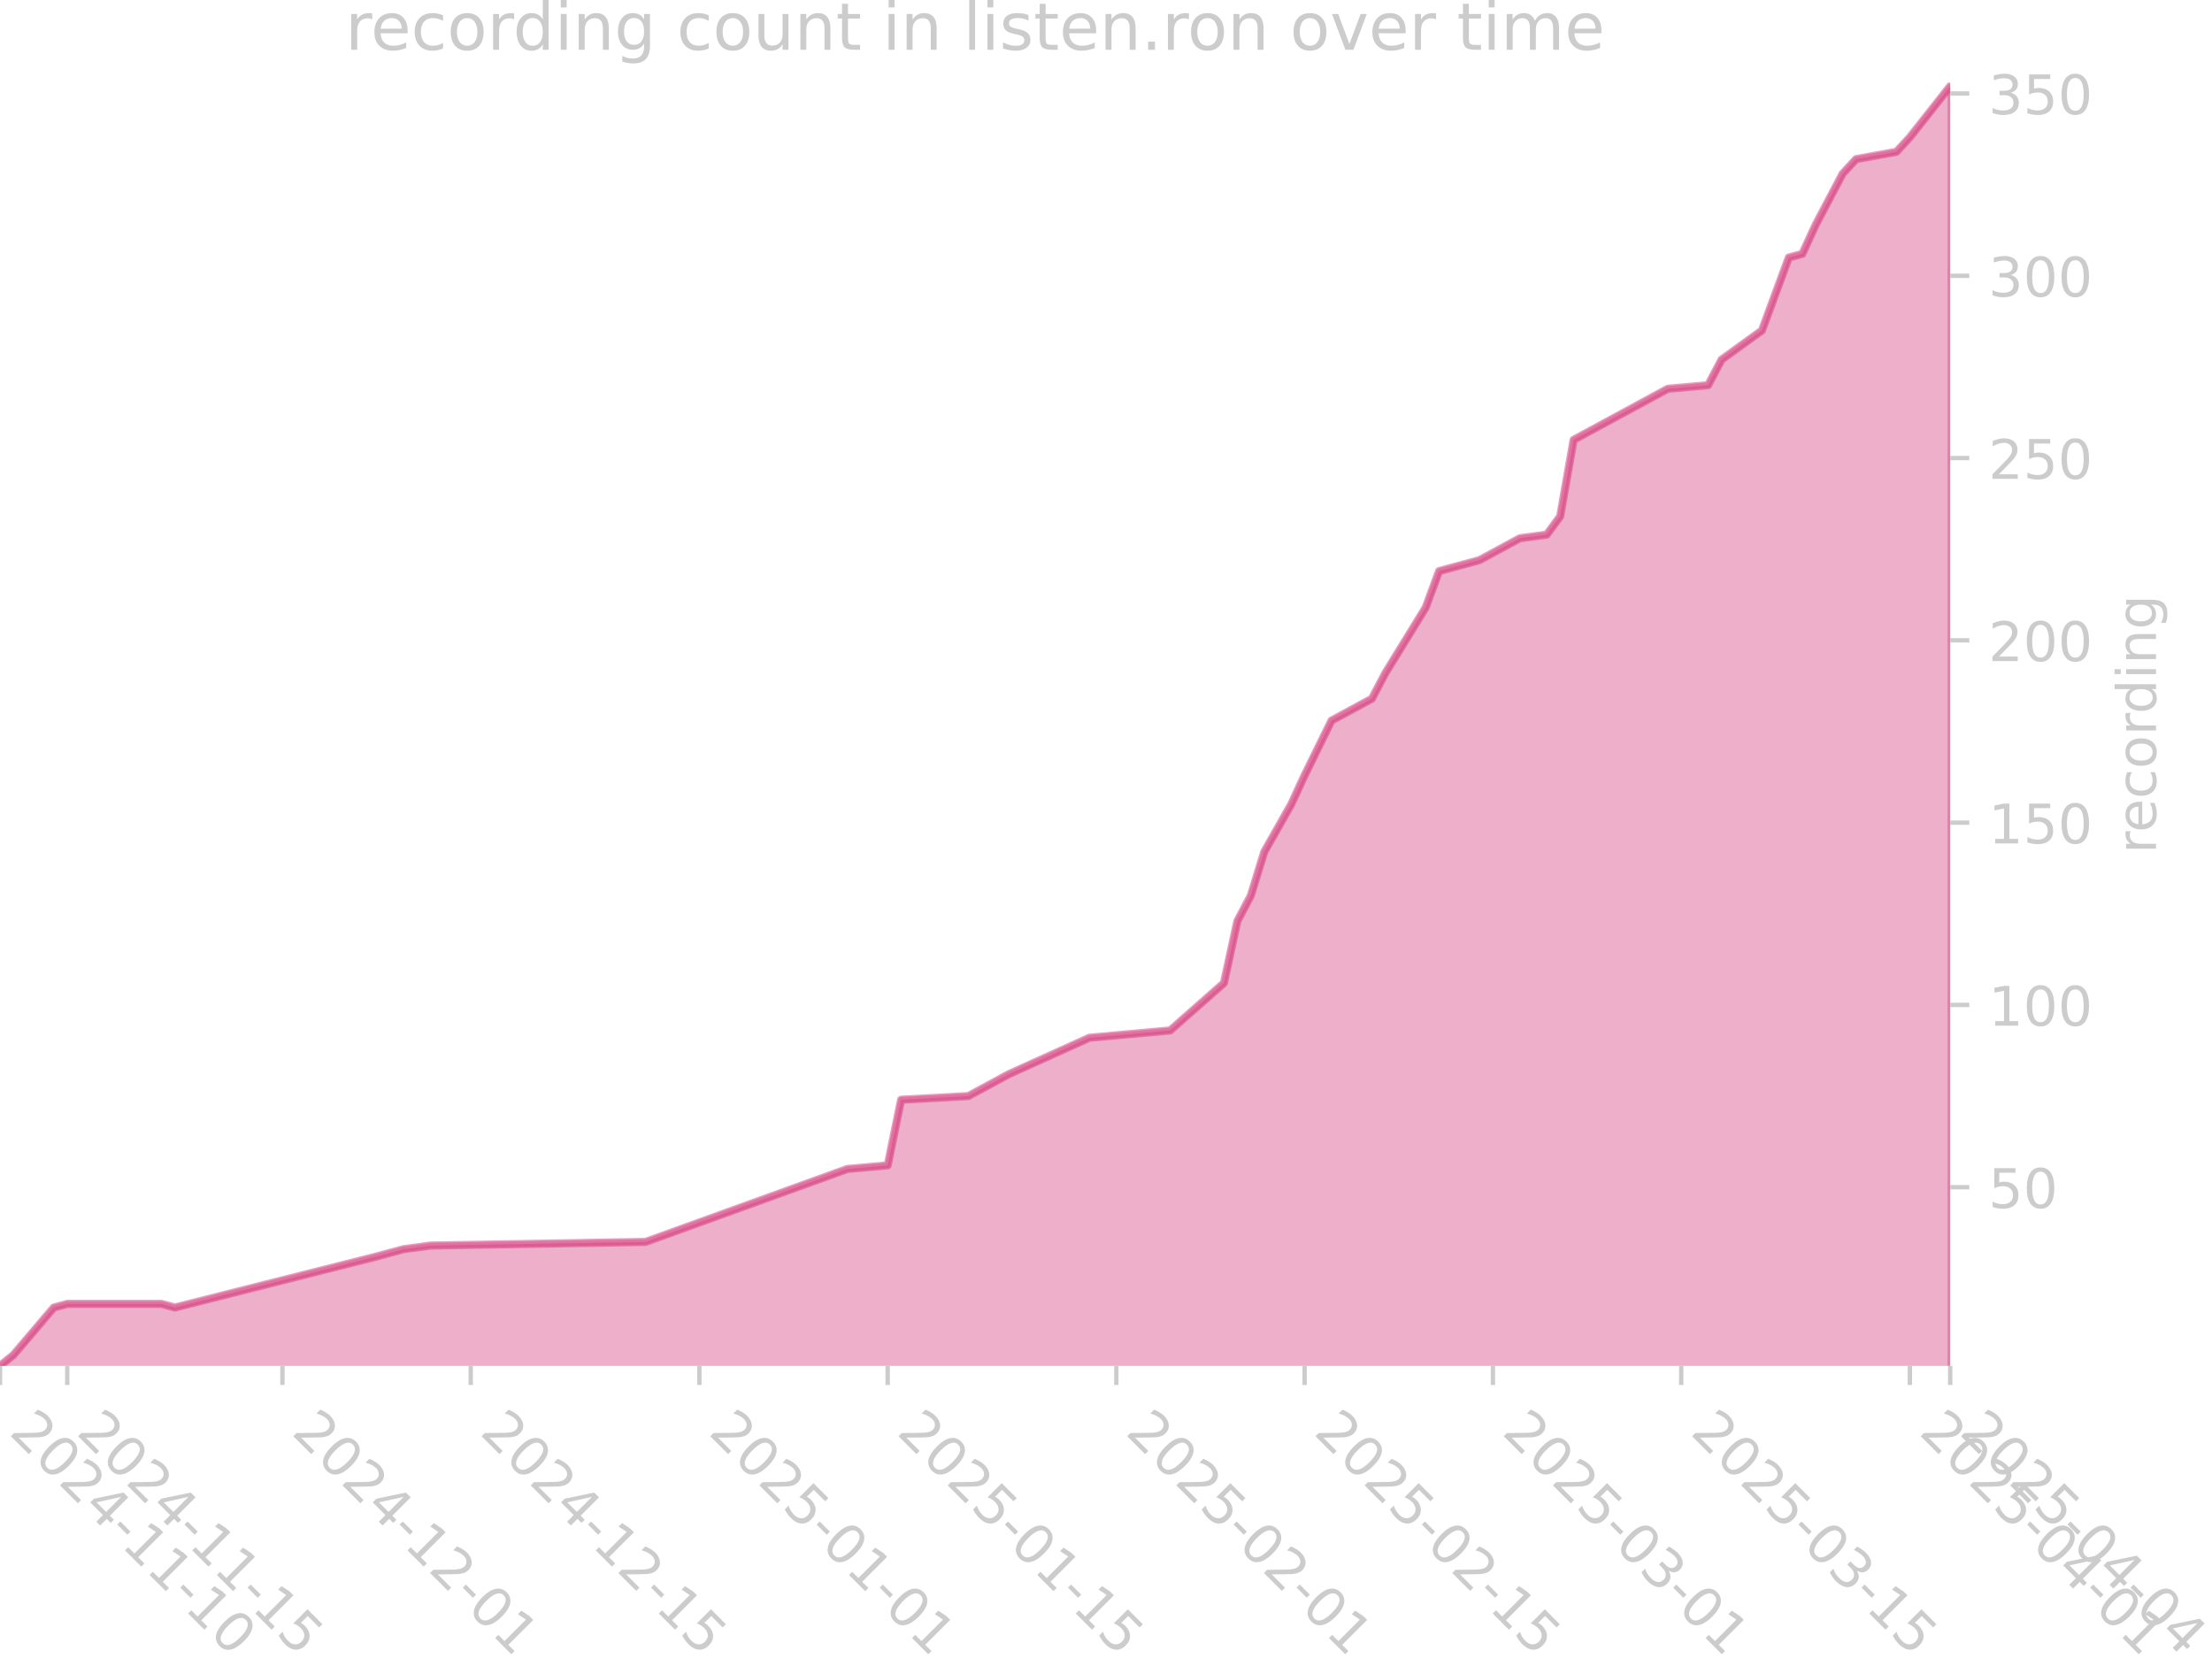
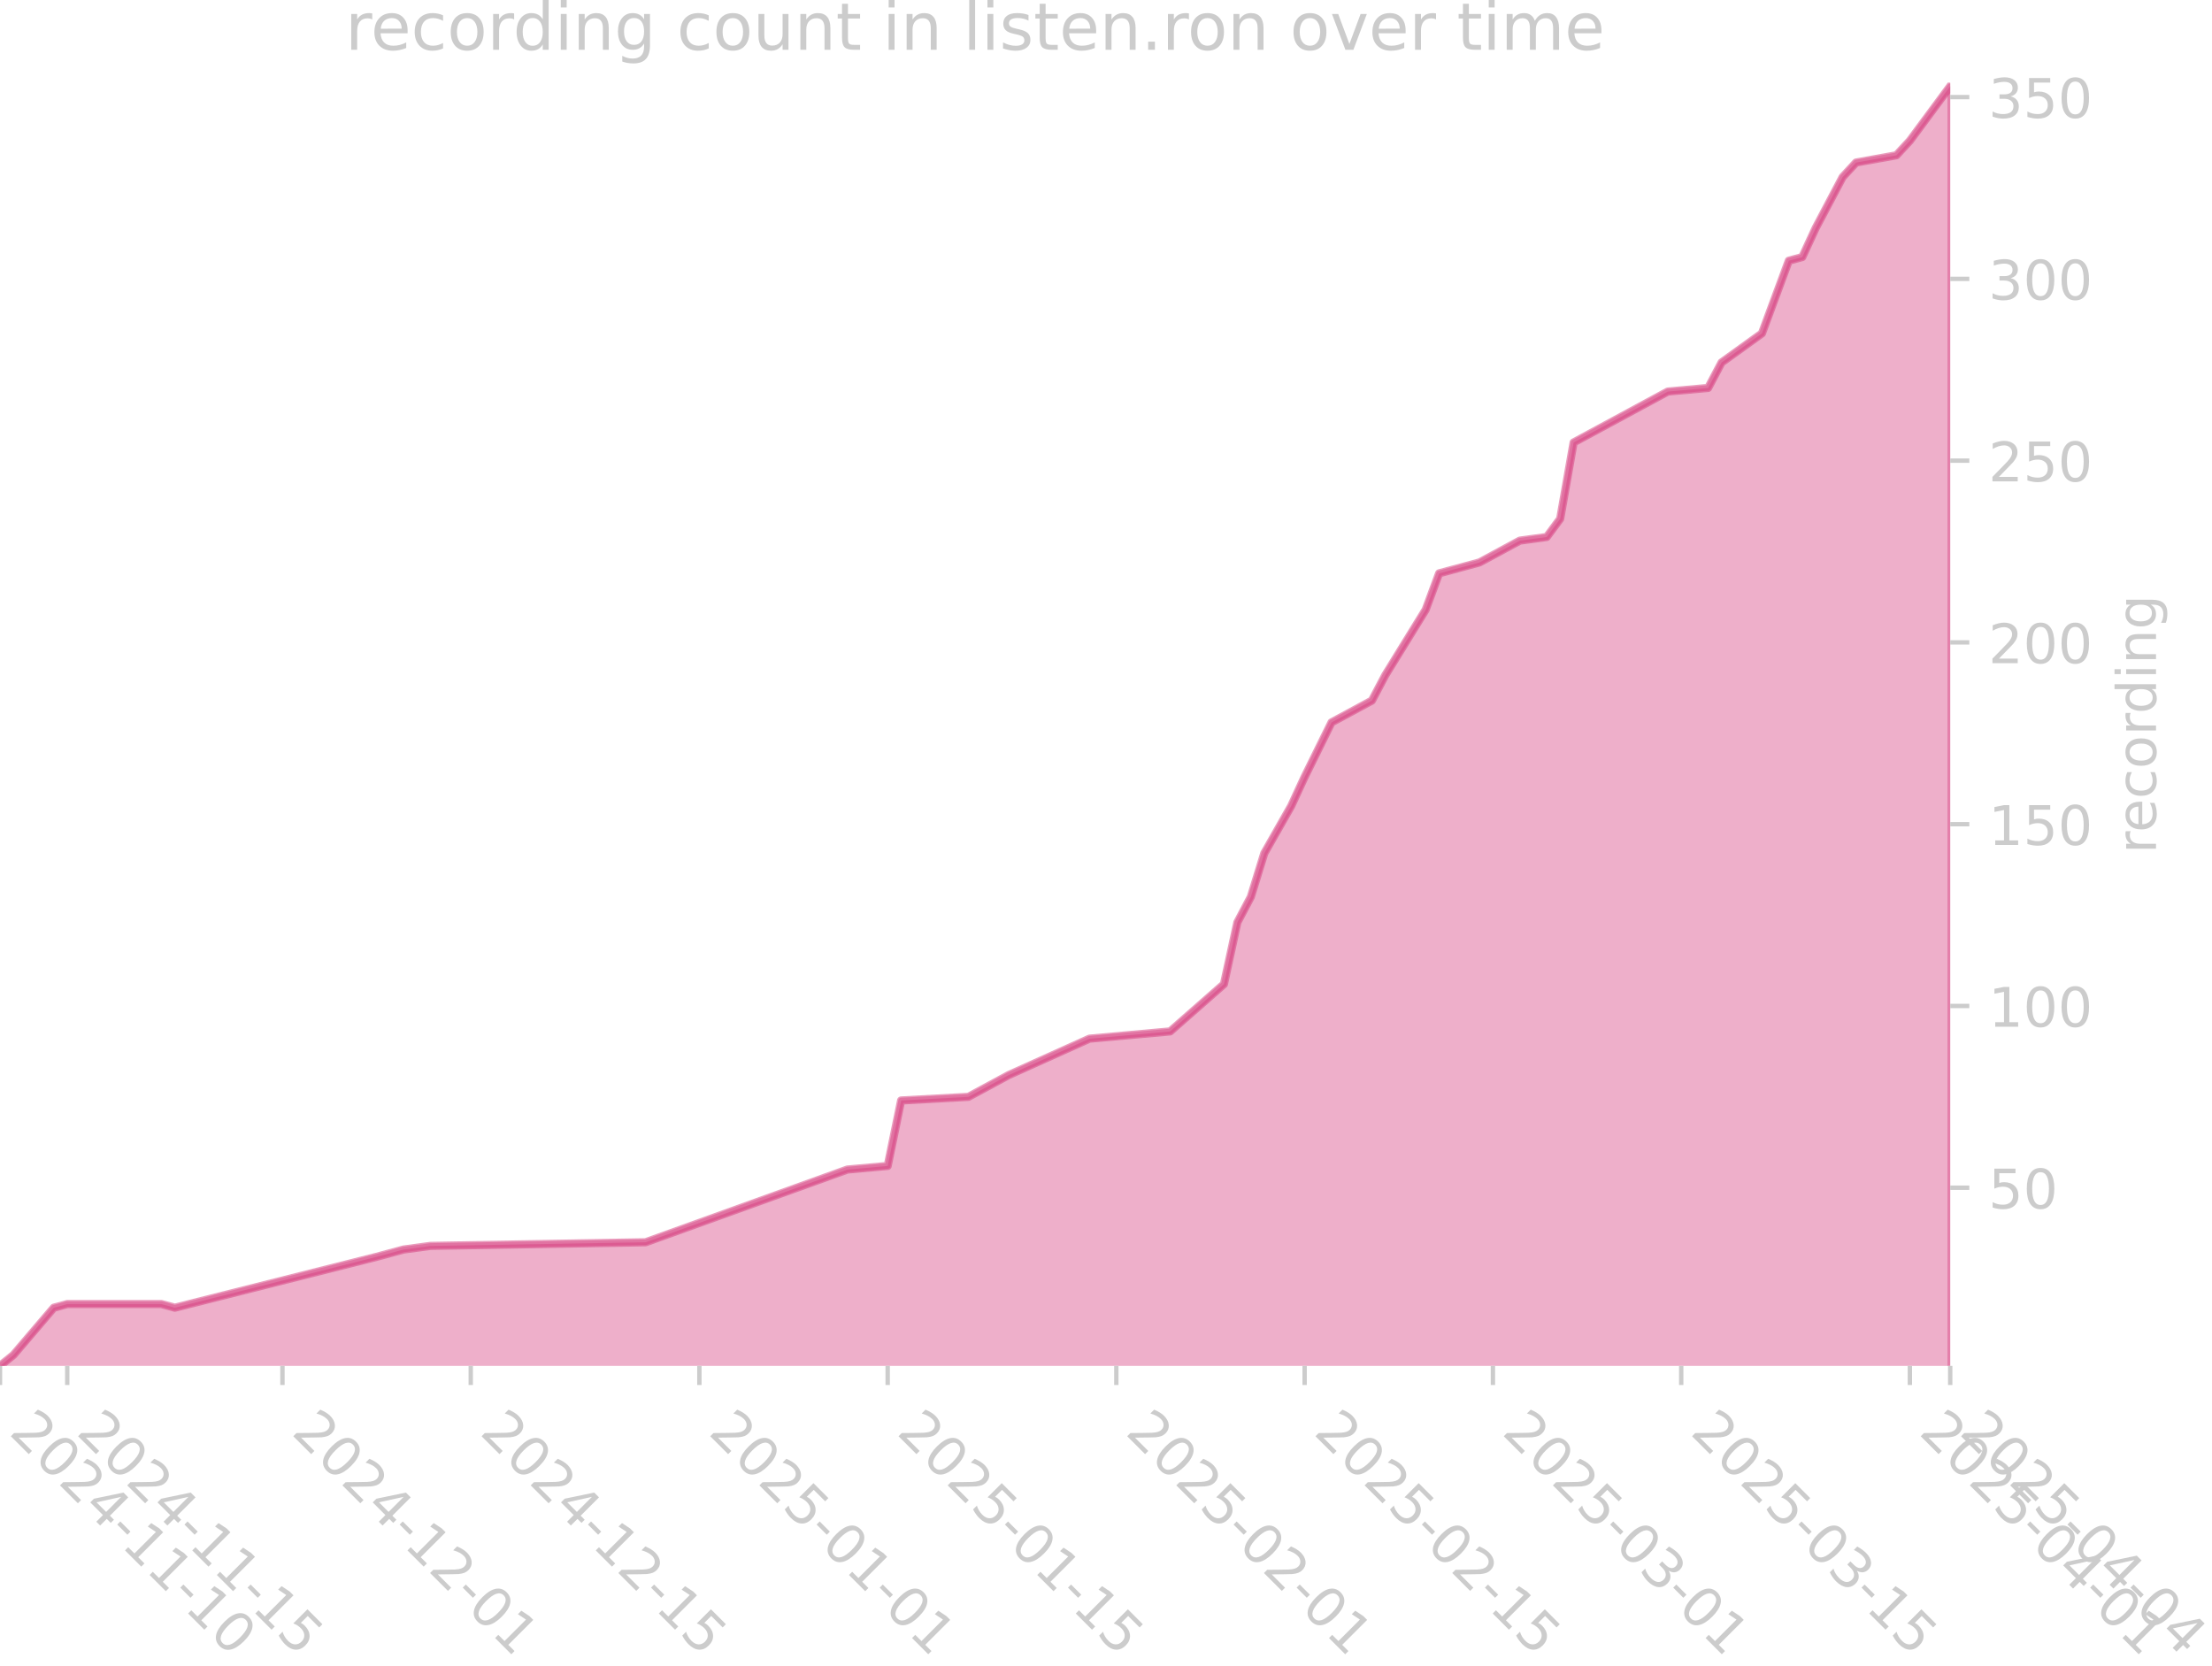
<svg xmlns="http://www.w3.org/2000/svg" xmlns:xlink="http://www.w3.org/1999/xlink" width="405.057pt" height="305.064pt" viewBox="0 0 405.057 305.064" version="1.1">
  <defs>
    <style type="text/css">*{stroke-linejoin: round; stroke-linecap: butt}</style>
  </defs>
  <g id="figure_1">
    <g id="patch_1">
      <path d="M 0 305.064  L 405.057 305.064  L 405.057 0  L 0 0  L 0 305.064  z " style="fill: none" />
    </g>
    <g id="axes_1">
      <g id="patch_2">
        <path d="M 0 250.126  L 357.12 250.126  L 357.12 15.118  L 0 15.118  L 0 250.126  z " style="fill: none" />
      </g>
      <g id="FillBetweenPolyCollection_1">
        <defs>
-           <path id="me8f04a2837" d="M 0 -54.27  L 0 -54.937  L 2.463 -56.94  L 9.852 -65.62  L 12.314 -66.287  L 29.555 -66.287  L 32.018 -65.62  L 68.961 -74.967  L 73.887 -76.302  L 78.813 -76.969  L 118.219 -77.637  L 155.162 -90.99  L 162.551 -91.657  L 165.014 -103.675  L 177.329 -104.343  L 184.717 -108.348  L 199.495 -115.025  L 214.272 -116.36  L 224.124 -125.039  L 226.586 -136.389  L 229.049 -141.063  L 231.512 -149.074  L 236.438 -157.753  L 238.901 -163.095  L 243.827 -173.109  L 251.215 -177.115  L 253.678 -181.788  L 261.067 -193.806  L 263.53 -200.482  L 265.993 -201.15  L 270.919 -202.485  L 273.382 -203.82  L 278.307 -206.491  L 283.233 -207.159  L 285.696 -210.497  L 288.159 -224.517  L 305.399 -233.864  L 312.788 -234.532  L 315.251 -239.205  L 322.639 -244.546  L 327.565 -257.899  L 330.028 -258.567  L 332.491 -263.908  L 337.417 -273.255  L 339.88 -275.925  L 347.268 -277.26  L 349.731 -279.931  L 357.12 -289.278  L 357.12 -54.27  L 357.12 -54.27  L 349.731 -54.27  L 347.268 -54.27  L 339.88 -54.27  L 337.417 -54.27  L 332.491 -54.27  L 330.028 -54.27  L 327.565 -54.27  L 322.639 -54.27  L 315.251 -54.27  L 312.788 -54.27  L 305.399 -54.27  L 288.159 -54.27  L 285.696 -54.27  L 283.233 -54.27  L 278.307 -54.27  L 273.382 -54.27  L 270.919 -54.27  L 265.993 -54.27  L 263.53 -54.27  L 261.067 -54.27  L 253.678 -54.27  L 251.215 -54.27  L 243.827 -54.27  L 238.901 -54.27  L 236.438 -54.27  L 231.512 -54.27  L 229.049 -54.27  L 226.586 -54.27  L 224.124 -54.27  L 214.272 -54.27  L 199.495 -54.27  L 184.717 -54.27  L 177.329 -54.27  L 165.014 -54.27  L 162.551 -54.27  L 155.162 -54.27  L 118.219 -54.27  L 78.813 -54.27  L 73.887 -54.27  L 68.961 -54.27  L 32.018 -54.27  L 29.555 -54.27  L 12.314 -54.27  L 9.852 -54.27  L 2.463 -54.27  L 0 -54.27  z " style="stroke: #d5397b; stroke-opacity: 0.4" />
+           <path id="m687c512683" d="M 0 -54.272  L 0 -54.937  L 2.463 -56.935  L 9.852 -65.589  L 12.314 -66.255  L 29.555 -66.255  L 32.018 -65.589  L 68.961 -74.91  L 73.887 -76.241  L 78.813 -76.907  L 118.219 -77.573  L 155.162 -90.888  L 162.551 -91.553  L 165.014 -103.537  L 177.329 -104.203  L 184.717 -108.197  L 199.495 -114.854  L 214.272 -116.186  L 224.124 -124.841  L 226.586 -136.158  L 229.049 -140.819  L 231.512 -148.807  L 236.438 -157.462  L 238.901 -162.788  L 243.827 -172.774  L 251.215 -176.769  L 253.678 -181.429  L 261.067 -193.412  L 263.53 -200.07  L 265.993 -200.736  L 270.919 -202.067  L 273.382 -203.399  L 278.307 -206.062  L 283.233 -206.727  L 285.696 -210.056  L 288.159 -224.037  L 305.399 -233.357  L 312.788 -234.023  L 315.251 -238.683  L 322.639 -244.009  L 327.565 -257.324  L 330.028 -257.99  L 332.491 -263.316  L 337.417 -272.636  L 339.88 -275.299  L 347.268 -276.631  L 349.731 -279.293  L 357.12 -289.28  L 357.12 -54.272  L 357.12 -54.272  L 349.731 -54.272  L 347.268 -54.272  L 339.88 -54.272  L 337.417 -54.272  L 332.491 -54.272  L 330.028 -54.272  L 327.565 -54.272  L 322.639 -54.272  L 315.251 -54.272  L 312.788 -54.272  L 305.399 -54.272  L 288.159 -54.272  L 285.696 -54.272  L 283.233 -54.272  L 278.307 -54.272  L 273.382 -54.272  L 270.919 -54.272  L 265.993 -54.272  L 263.53 -54.272  L 261.067 -54.272  L 253.678 -54.272  L 251.215 -54.272  L 243.827 -54.272  L 238.901 -54.272  L 236.438 -54.272  L 231.512 -54.272  L 229.049 -54.272  L 226.586 -54.272  L 224.124 -54.272  L 214.272 -54.272  L 199.495 -54.272  L 184.717 -54.272  L 177.329 -54.272  L 165.014 -54.272  L 162.551 -54.272  L 155.162 -54.272  L 118.219 -54.272  L 78.813 -54.272  L 73.887 -54.272  L 68.961 -54.272  L 32.018 -54.272  L 29.555 -54.272  L 12.314 -54.272  L 9.852 -54.272  L 2.463 -54.272  L 0 -54.272  z " style="stroke: #d5397b; stroke-opacity: 0.4" />
        </defs>
-         <g clip-path="url(#p94ada2b9f3)">
-           <use xlink:href="#me8f04a2837" x="0" y="305.064" style="fill: #d5397b; fill-opacity: 0.4; stroke: #d5397b; stroke-opacity: 0.4" />
+         <g clip-path="url(#p22efea5c15)">
+           <use xlink:href="#m687c512683" x="0" y="305.064" style="fill: #d5397b; fill-opacity: 0.4; stroke: #d5397b; stroke-opacity: 0.4" />
        </g>
      </g>
      <g id="matplotlib.axis_1">
        <g id="xtick_1">
          <g id="line2d_1">
            <defs>
-               <path id="m6b6531a028" d="M 0 0  L 0 3.5  " style="stroke: #cccccc; stroke-width: 0.8" />
+               <path id="m3802019120" d="M 0 0  L 0 3.5  " style="stroke: #cccccc; stroke-width: 0.8" />
            </defs>
            <g>
-               <use xlink:href="#m6b6531a028" x="0" y="250.126" style="fill: #cccccc; stroke: #cccccc; stroke-width: 0.8" />
+               <use xlink:href="#m3802019120" x="0" y="250.126" style="fill: #cccccc; stroke: #cccccc; stroke-width: 0.8" />
            </g>
          </g>
          <g id="text_1">
            <g style="fill: #cccccc" transform="translate(1.470561 262.499) rotate(-315) scale(0.1 -0.1)">
              <defs>
                <path id="DejaVuSans-32" d="M 1228 531  L 3431 531  L 3431 0  L 469 0  L 469 531  Q 828 903 1448 1529  Q 2069 2156 2228 2338  Q 2531 2678 2651 2914  Q 2772 3150 2772 3378  Q 2772 3750 2511 3984  Q 2250 4219 1831 4219  Q 1534 4219 1204 4116  Q 875 4013 500 3803  L 500 4441  Q 881 4594 1212 4672  Q 1544 4750 1819 4750  Q 2544 4750 2975 4387  Q 3406 4025 3406 3419  Q 3406 3131 3298 2873  Q 3191 2616 2906 2266  Q 2828 2175 2409 1742  Q 1991 1309 1228 531  z " transform="scale(0.015625)" />
                <path id="DejaVuSans-30" d="M 2034 4250  Q 1547 4250 1301 3770  Q 1056 3291 1056 2328  Q 1056 1369 1301 889  Q 1547 409 2034 409  Q 2525 409 2770 889  Q 3016 1369 3016 2328  Q 3016 3291 2770 3770  Q 2525 4250 2034 4250  z M 2034 4750  Q 2819 4750 3233 4129  Q 3647 3509 3647 2328  Q 3647 1150 3233 529  Q 2819 -91 2034 -91  Q 1250 -91 836 529  Q 422 1150 422 2328  Q 422 3509 836 4129  Q 1250 4750 2034 4750  z " transform="scale(0.015625)" />
                <path id="DejaVuSans-34" d="M 2419 4116  L 825 1625  L 2419 1625  L 2419 4116  z M 2253 4666  L 3047 4666  L 3047 1625  L 3713 1625  L 3713 1100  L 3047 1100  L 3047 0  L 2419 0  L 2419 1100  L 313 1100  L 313 1709  L 2253 4666  z " transform="scale(0.015625)" />
                <path id="DejaVuSans-2d" d="M 313 2009  L 1997 2009  L 1997 1497  L 313 1497  L 313 2009  z " transform="scale(0.015625)" />
                <path id="DejaVuSans-31" d="M 794 531  L 1825 531  L 1825 4091  L 703 3866  L 703 4441  L 1819 4666  L 2450 4666  L 2450 531  L 3481 531  L 3481 0  L 794 0  L 794 531  z " transform="scale(0.015625)" />
              </defs>
              <use xlink:href="#DejaVuSans-32" />
              <use xlink:href="#DejaVuSans-30" transform="translate(63.62305 0)" />
              <use xlink:href="#DejaVuSans-32" transform="translate(127.2461 0)" />
              <use xlink:href="#DejaVuSans-34" transform="translate(190.8691 0)" />
              <use xlink:href="#DejaVuSans-2d" transform="translate(254.4922 0)" />
              <use xlink:href="#DejaVuSans-31" transform="translate(290.5762 0)" />
              <use xlink:href="#DejaVuSans-31" transform="translate(354.1992 0)" />
              <use xlink:href="#DejaVuSans-2d" transform="translate(417.8223 0)" />
              <use xlink:href="#DejaVuSans-31" transform="translate(453.9062 0)" />
              <use xlink:href="#DejaVuSans-30" transform="translate(517.5293 0)" />
            </g>
          </g>
        </g>
        <g id="xtick_2">
          <g id="line2d_2">
            <g>
-               <use xlink:href="#m6b6531a028" x="12.314" y="250.126" style="fill: #cccccc; stroke: #cccccc; stroke-width: 0.8" />
+               <use xlink:href="#m3802019120" x="12.314" y="250.126" style="fill: #cccccc; stroke: #cccccc; stroke-width: 0.8" />
            </g>
          </g>
          <g id="text_2">
            <g style="fill: #cccccc" transform="translate(13.78504 262.499) rotate(-315) scale(0.1 -0.1)">
              <defs>
                <path id="DejaVuSans-35" d="M 691 4666  L 3169 4666  L 3169 4134  L 1269 4134  L 1269 2991  Q 1406 3038 1543 3061  Q 1681 3084 1819 3084  Q 2600 3084 3056 2656  Q 3513 2228 3513 1497  Q 3513 744 3044 326  Q 2575 -91 1722 -91  Q 1428 -91 1123 -41  Q 819 9 494 109  L 494 744  Q 775 591 1075 516  Q 1375 441 1709 441  Q 2250 441 2565 725  Q 2881 1009 2881 1497  Q 2881 1984 2565 2268  Q 2250 2553 1709 2553  Q 1456 2553 1204 2497  Q 953 2441 691 2322  L 691 4666  z " transform="scale(0.015625)" />
              </defs>
              <use xlink:href="#DejaVuSans-32" />
              <use xlink:href="#DejaVuSans-30" transform="translate(63.62305 0)" />
              <use xlink:href="#DejaVuSans-32" transform="translate(127.2461 0)" />
              <use xlink:href="#DejaVuSans-34" transform="translate(190.8691 0)" />
              <use xlink:href="#DejaVuSans-2d" transform="translate(254.4922 0)" />
              <use xlink:href="#DejaVuSans-31" transform="translate(290.5762 0)" />
              <use xlink:href="#DejaVuSans-31" transform="translate(354.1992 0)" />
              <use xlink:href="#DejaVuSans-2d" transform="translate(417.8223 0)" />
              <use xlink:href="#DejaVuSans-31" transform="translate(453.9062 0)" />
              <use xlink:href="#DejaVuSans-35" transform="translate(517.5293 0)" />
            </g>
          </g>
        </g>
        <g id="xtick_3">
          <g id="line2d_3">
            <g>
-               <use xlink:href="#m6b6531a028" x="51.721" y="250.126" style="fill: #cccccc; stroke: #cccccc; stroke-width: 0.8" />
+               <use xlink:href="#m3802019120" x="51.721" y="250.126" style="fill: #cccccc; stroke: #cccccc; stroke-width: 0.8" />
            </g>
          </g>
          <g id="text_3">
            <g style="fill: #cccccc" transform="translate(53.19139 262.499) rotate(-315) scale(0.1 -0.1)">
              <use xlink:href="#DejaVuSans-32" />
              <use xlink:href="#DejaVuSans-30" transform="translate(63.62305 0)" />
              <use xlink:href="#DejaVuSans-32" transform="translate(127.2461 0)" />
              <use xlink:href="#DejaVuSans-34" transform="translate(190.8691 0)" />
              <use xlink:href="#DejaVuSans-2d" transform="translate(254.4922 0)" />
              <use xlink:href="#DejaVuSans-31" transform="translate(290.5762 0)" />
              <use xlink:href="#DejaVuSans-32" transform="translate(354.1992 0)" />
              <use xlink:href="#DejaVuSans-2d" transform="translate(417.8223 0)" />
              <use xlink:href="#DejaVuSans-30" transform="translate(453.9062 0)" />
              <use xlink:href="#DejaVuSans-31" transform="translate(517.5293 0)" />
            </g>
          </g>
        </g>
        <g id="xtick_4">
          <g id="line2d_4">
            <g>
-               <use xlink:href="#m6b6531a028" x="86.201" y="250.126" style="fill: #cccccc; stroke: #cccccc; stroke-width: 0.8" />
+               <use xlink:href="#m3802019120" x="86.201" y="250.126" style="fill: #cccccc; stroke: #cccccc; stroke-width: 0.8" />
            </g>
          </g>
          <g id="text_4">
            <g style="fill: #cccccc" transform="translate(87.67194 262.499) rotate(-315) scale(0.1 -0.1)">
              <use xlink:href="#DejaVuSans-32" />
              <use xlink:href="#DejaVuSans-30" transform="translate(63.62305 0)" />
              <use xlink:href="#DejaVuSans-32" transform="translate(127.2461 0)" />
              <use xlink:href="#DejaVuSans-34" transform="translate(190.8691 0)" />
              <use xlink:href="#DejaVuSans-2d" transform="translate(254.4922 0)" />
              <use xlink:href="#DejaVuSans-31" transform="translate(290.5762 0)" />
              <use xlink:href="#DejaVuSans-32" transform="translate(354.1992 0)" />
              <use xlink:href="#DejaVuSans-2d" transform="translate(417.8223 0)" />
              <use xlink:href="#DejaVuSans-31" transform="translate(453.9062 0)" />
              <use xlink:href="#DejaVuSans-35" transform="translate(517.5293 0)" />
            </g>
          </g>
        </g>
        <g id="xtick_5">
          <g id="line2d_5">
            <g>
-               <use xlink:href="#m6b6531a028" x="128.071" y="250.126" style="fill: #cccccc; stroke: #cccccc; stroke-width: 0.8" />
+               <use xlink:href="#m3802019120" x="128.071" y="250.126" style="fill: #cccccc; stroke: #cccccc; stroke-width: 0.8" />
            </g>
          </g>
          <g id="text_5">
            <g style="fill: #cccccc" transform="translate(129.5412 262.499) rotate(-315) scale(0.1 -0.1)">
              <use xlink:href="#DejaVuSans-32" />
              <use xlink:href="#DejaVuSans-30" transform="translate(63.62305 0)" />
              <use xlink:href="#DejaVuSans-32" transform="translate(127.2461 0)" />
              <use xlink:href="#DejaVuSans-35" transform="translate(190.8691 0)" />
              <use xlink:href="#DejaVuSans-2d" transform="translate(254.4922 0)" />
              <use xlink:href="#DejaVuSans-30" transform="translate(290.5762 0)" />
              <use xlink:href="#DejaVuSans-31" transform="translate(354.1992 0)" />
              <use xlink:href="#DejaVuSans-2d" transform="translate(417.8223 0)" />
              <use xlink:href="#DejaVuSans-30" transform="translate(453.9062 0)" />
              <use xlink:href="#DejaVuSans-31" transform="translate(517.5293 0)" />
            </g>
          </g>
        </g>
        <g id="xtick_6">
          <g id="line2d_6">
            <g>
-               <use xlink:href="#m6b6531a028" x="162.551" y="250.126" style="fill: #cccccc; stroke: #cccccc; stroke-width: 0.8" />
+               <use xlink:href="#m3802019120" x="162.551" y="250.126" style="fill: #cccccc; stroke: #cccccc; stroke-width: 0.8" />
            </g>
          </g>
          <g id="text_6">
            <g style="fill: #cccccc" transform="translate(164.0217 262.499) rotate(-315) scale(0.1 -0.1)">
              <use xlink:href="#DejaVuSans-32" />
              <use xlink:href="#DejaVuSans-30" transform="translate(63.62305 0)" />
              <use xlink:href="#DejaVuSans-32" transform="translate(127.2461 0)" />
              <use xlink:href="#DejaVuSans-35" transform="translate(190.8691 0)" />
              <use xlink:href="#DejaVuSans-2d" transform="translate(254.4922 0)" />
              <use xlink:href="#DejaVuSans-30" transform="translate(290.5762 0)" />
              <use xlink:href="#DejaVuSans-31" transform="translate(354.1992 0)" />
              <use xlink:href="#DejaVuSans-2d" transform="translate(417.8223 0)" />
              <use xlink:href="#DejaVuSans-31" transform="translate(453.9062 0)" />
              <use xlink:href="#DejaVuSans-35" transform="translate(517.5293 0)" />
            </g>
          </g>
        </g>
        <g id="xtick_7">
          <g id="line2d_7">
            <g>
-               <use xlink:href="#m6b6531a028" x="204.42" y="250.126" style="fill: #cccccc; stroke: #cccccc; stroke-width: 0.8" />
+               <use xlink:href="#m3802019120" x="204.42" y="250.126" style="fill: #cccccc; stroke: #cccccc; stroke-width: 0.8" />
            </g>
          </g>
          <g id="text_7">
            <g style="fill: #cccccc" transform="translate(205.891 262.499) rotate(-315) scale(0.1 -0.1)">
              <use xlink:href="#DejaVuSans-32" />
              <use xlink:href="#DejaVuSans-30" transform="translate(63.62305 0)" />
              <use xlink:href="#DejaVuSans-32" transform="translate(127.2461 0)" />
              <use xlink:href="#DejaVuSans-35" transform="translate(190.8691 0)" />
              <use xlink:href="#DejaVuSans-2d" transform="translate(254.4922 0)" />
              <use xlink:href="#DejaVuSans-30" transform="translate(290.5762 0)" />
              <use xlink:href="#DejaVuSans-32" transform="translate(354.1992 0)" />
              <use xlink:href="#DejaVuSans-2d" transform="translate(417.8223 0)" />
              <use xlink:href="#DejaVuSans-30" transform="translate(453.9062 0)" />
              <use xlink:href="#DejaVuSans-31" transform="translate(517.5293 0)" />
            </g>
          </g>
        </g>
        <g id="xtick_8">
          <g id="line2d_8">
            <g>
-               <use xlink:href="#m6b6531a028" x="238.901" y="250.126" style="fill: #cccccc; stroke: #cccccc; stroke-width: 0.8" />
+               <use xlink:href="#m3802019120" x="238.901" y="250.126" style="fill: #cccccc; stroke: #cccccc; stroke-width: 0.8" />
            </g>
          </g>
          <g id="text_8">
            <g style="fill: #cccccc" transform="translate(240.3715 262.499) rotate(-315) scale(0.1 -0.1)">
              <use xlink:href="#DejaVuSans-32" />
              <use xlink:href="#DejaVuSans-30" transform="translate(63.62305 0)" />
              <use xlink:href="#DejaVuSans-32" transform="translate(127.2461 0)" />
              <use xlink:href="#DejaVuSans-35" transform="translate(190.8691 0)" />
              <use xlink:href="#DejaVuSans-2d" transform="translate(254.4922 0)" />
              <use xlink:href="#DejaVuSans-30" transform="translate(290.5762 0)" />
              <use xlink:href="#DejaVuSans-32" transform="translate(354.1992 0)" />
              <use xlink:href="#DejaVuSans-2d" transform="translate(417.8223 0)" />
              <use xlink:href="#DejaVuSans-31" transform="translate(453.9062 0)" />
              <use xlink:href="#DejaVuSans-35" transform="translate(517.5293 0)" />
            </g>
          </g>
        </g>
        <g id="xtick_9">
          <g id="line2d_9">
            <g>
-               <use xlink:href="#m6b6531a028" x="273.382" y="250.126" style="fill: #cccccc; stroke: #cccccc; stroke-width: 0.8" />
+               <use xlink:href="#m3802019120" x="273.382" y="250.126" style="fill: #cccccc; stroke: #cccccc; stroke-width: 0.8" />
            </g>
          </g>
          <g id="text_9">
            <g style="fill: #cccccc" transform="translate(274.8521 262.499) rotate(-315) scale(0.1 -0.1)">
              <defs>
                <path id="DejaVuSans-33" d="M 2597 2516  Q 3050 2419 3304 2112  Q 3559 1806 3559 1356  Q 3559 666 3084 287  Q 2609 -91 1734 -91  Q 1441 -91 1130 -33  Q 819 25 488 141  L 488 750  Q 750 597 1062 519  Q 1375 441 1716 441  Q 2309 441 2620 675  Q 2931 909 2931 1356  Q 2931 1769 2642 2001  Q 2353 2234 1838 2234  L 1294 2234  L 1294 2753  L 1863 2753  Q 2328 2753 2575 2939  Q 2822 3125 2822 3475  Q 2822 3834 2567 4026  Q 2313 4219 1838 4219  Q 1578 4219 1281 4162  Q 984 4106 628 3988  L 628 4550  Q 988 4650 1302 4700  Q 1616 4750 1894 4750  Q 2613 4750 3031 4423  Q 3450 4097 3450 3541  Q 3450 3153 3228 2886  Q 3006 2619 2597 2516  z " transform="scale(0.015625)" />
              </defs>
              <use xlink:href="#DejaVuSans-32" />
              <use xlink:href="#DejaVuSans-30" transform="translate(63.62305 0)" />
              <use xlink:href="#DejaVuSans-32" transform="translate(127.2461 0)" />
              <use xlink:href="#DejaVuSans-35" transform="translate(190.8691 0)" />
              <use xlink:href="#DejaVuSans-2d" transform="translate(254.4922 0)" />
              <use xlink:href="#DejaVuSans-30" transform="translate(290.5762 0)" />
              <use xlink:href="#DejaVuSans-33" transform="translate(354.1992 0)" />
              <use xlink:href="#DejaVuSans-2d" transform="translate(417.8223 0)" />
              <use xlink:href="#DejaVuSans-30" transform="translate(453.9062 0)" />
              <use xlink:href="#DejaVuSans-31" transform="translate(517.5293 0)" />
            </g>
          </g>
        </g>
        <g id="xtick_10">
          <g id="line2d_10">
            <g>
-               <use xlink:href="#m6b6531a028" x="307.862" y="250.126" style="fill: #cccccc; stroke: #cccccc; stroke-width: 0.8" />
+               <use xlink:href="#m3802019120" x="307.862" y="250.126" style="fill: #cccccc; stroke: #cccccc; stroke-width: 0.8" />
            </g>
          </g>
          <g id="text_10">
            <g style="fill: #cccccc" transform="translate(309.3326 262.499) rotate(-315) scale(0.1 -0.1)">
              <use xlink:href="#DejaVuSans-32" />
              <use xlink:href="#DejaVuSans-30" transform="translate(63.62305 0)" />
              <use xlink:href="#DejaVuSans-32" transform="translate(127.2461 0)" />
              <use xlink:href="#DejaVuSans-35" transform="translate(190.8691 0)" />
              <use xlink:href="#DejaVuSans-2d" transform="translate(254.4922 0)" />
              <use xlink:href="#DejaVuSans-30" transform="translate(290.5762 0)" />
              <use xlink:href="#DejaVuSans-33" transform="translate(354.1992 0)" />
              <use xlink:href="#DejaVuSans-2d" transform="translate(417.8223 0)" />
              <use xlink:href="#DejaVuSans-31" transform="translate(453.9062 0)" />
              <use xlink:href="#DejaVuSans-35" transform="translate(517.5293 0)" />
            </g>
          </g>
        </g>
        <g id="xtick_11">
          <g id="line2d_11">
            <g>
-               <use xlink:href="#m6b6531a028" x="349.731" y="250.126" style="fill: #cccccc; stroke: #cccccc; stroke-width: 0.8" />
+               <use xlink:href="#m3802019120" x="349.731" y="250.126" style="fill: #cccccc; stroke: #cccccc; stroke-width: 0.8" />
            </g>
          </g>
          <g id="text_11">
            <g style="fill: #cccccc" transform="translate(351.2019 262.499) rotate(-315) scale(0.1 -0.1)">
              <use xlink:href="#DejaVuSans-32" />
              <use xlink:href="#DejaVuSans-30" transform="translate(63.62305 0)" />
              <use xlink:href="#DejaVuSans-32" transform="translate(127.2461 0)" />
              <use xlink:href="#DejaVuSans-35" transform="translate(190.8691 0)" />
              <use xlink:href="#DejaVuSans-2d" transform="translate(254.4922 0)" />
              <use xlink:href="#DejaVuSans-30" transform="translate(290.5762 0)" />
              <use xlink:href="#DejaVuSans-34" transform="translate(354.1992 0)" />
              <use xlink:href="#DejaVuSans-2d" transform="translate(417.8223 0)" />
              <use xlink:href="#DejaVuSans-30" transform="translate(453.9062 0)" />
              <use xlink:href="#DejaVuSans-31" transform="translate(517.5293 0)" />
            </g>
          </g>
        </g>
        <g id="xtick_12">
          <g id="line2d_12">
            <g>
-               <use xlink:href="#m6b6531a028" x="357.12" y="250.126" style="fill: #cccccc; stroke: #cccccc; stroke-width: 0.8" />
+               <use xlink:href="#m3802019120" x="357.12" y="250.126" style="fill: #cccccc; stroke: #cccccc; stroke-width: 0.8" />
            </g>
          </g>
          <g id="text_12">
            <g style="fill: #cccccc" transform="translate(358.5906 262.499) rotate(-315) scale(0.1 -0.1)">
              <use xlink:href="#DejaVuSans-32" />
              <use xlink:href="#DejaVuSans-30" transform="translate(63.62305 0)" />
              <use xlink:href="#DejaVuSans-32" transform="translate(127.2461 0)" />
              <use xlink:href="#DejaVuSans-35" transform="translate(190.8691 0)" />
              <use xlink:href="#DejaVuSans-2d" transform="translate(254.4922 0)" />
              <use xlink:href="#DejaVuSans-30" transform="translate(290.5762 0)" />
              <use xlink:href="#DejaVuSans-34" transform="translate(354.1992 0)" />
              <use xlink:href="#DejaVuSans-2d" transform="translate(417.8223 0)" />
              <use xlink:href="#DejaVuSans-30" transform="translate(453.9062 0)" />
              <use xlink:href="#DejaVuSans-34" transform="translate(517.5293 0)" />
            </g>
          </g>
        </g>
      </g>
      <g id="matplotlib.axis_2">
        <g id="ytick_1">
          <g id="line2d_13">
            <defs>
-               <path id="m1c81d6d165" d="M 0 0  L 3.5 0  " style="stroke: #cccccc; stroke-width: 0.8" />
+               <path id="m0166ec771c" d="M 0 0  L 3.5 0  " style="stroke: #cccccc; stroke-width: 0.8" />
            </defs>
            <g>
-               <use xlink:href="#m1c81d6d165" x="357.12" y="217.412" style="fill: #cccccc; stroke: #cccccc; stroke-width: 0.8" />
+               <use xlink:href="#m0166ec771c" x="357.12" y="217.505" style="fill: #cccccc; stroke: #cccccc; stroke-width: 0.8" />
            </g>
          </g>
          <g id="text_13">
-             <g style="fill: #cccccc" transform="translate(364.12 221.2112) scale(0.1 -0.1)">
+             <g style="fill: #cccccc" transform="translate(364.12 221.3038) scale(0.1 -0.1)">
              <use xlink:href="#DejaVuSans-35" />
              <use xlink:href="#DejaVuSans-30" transform="translate(63.62305 0)" />
            </g>
          </g>
        </g>
        <g id="ytick_2">
          <g id="line2d_14">
            <g>
-               <use xlink:href="#m1c81d6d165" x="357.12" y="184.03" style="fill: #cccccc; stroke: #cccccc; stroke-width: 0.8" />
+               <use xlink:href="#m0166ec771c" x="357.12" y="184.217" style="fill: #cccccc; stroke: #cccccc; stroke-width: 0.8" />
            </g>
          </g>
          <g id="text_14">
-             <g style="fill: #cccccc" transform="translate(364.12 187.8293) scale(0.1 -0.1)">
+             <g style="fill: #cccccc" transform="translate(364.12 188.0166) scale(0.1 -0.1)">
              <use xlink:href="#DejaVuSans-31" />
              <use xlink:href="#DejaVuSans-30" transform="translate(63.62305 0)" />
              <use xlink:href="#DejaVuSans-30" transform="translate(127.2461 0)" />
            </g>
          </g>
        </g>
        <g id="ytick_3">
          <g id="line2d_15">
            <g>
-               <use xlink:href="#m1c81d6d165" x="357.12" y="150.648" style="fill: #cccccc; stroke: #cccccc; stroke-width: 0.8" />
+               <use xlink:href="#m0166ec771c" x="357.12" y="150.93" style="fill: #cccccc; stroke: #cccccc; stroke-width: 0.8" />
            </g>
          </g>
          <g id="text_15">
-             <g style="fill: #cccccc" transform="translate(364.12 154.4475) scale(0.1 -0.1)">
+             <g style="fill: #cccccc" transform="translate(364.12 154.7293) scale(0.1 -0.1)">
              <use xlink:href="#DejaVuSans-31" />
              <use xlink:href="#DejaVuSans-35" transform="translate(63.62305 0)" />
              <use xlink:href="#DejaVuSans-30" transform="translate(127.2461 0)" />
            </g>
          </g>
        </g>
        <g id="ytick_4">
          <g id="line2d_16">
            <g>
-               <use xlink:href="#m1c81d6d165" x="357.12" y="117.266" style="fill: #cccccc; stroke: #cccccc; stroke-width: 0.8" />
+               <use xlink:href="#m0166ec771c" x="357.12" y="117.643" style="fill: #cccccc; stroke: #cccccc; stroke-width: 0.8" />
            </g>
          </g>
          <g id="text_16">
-             <g style="fill: #cccccc" transform="translate(364.12 121.0657) scale(0.1 -0.1)">
+             <g style="fill: #cccccc" transform="translate(364.12 121.4421) scale(0.1 -0.1)">
              <use xlink:href="#DejaVuSans-32" />
              <use xlink:href="#DejaVuSans-30" transform="translate(63.62305 0)" />
              <use xlink:href="#DejaVuSans-30" transform="translate(127.2461 0)" />
            </g>
          </g>
        </g>
        <g id="ytick_5">
          <g id="line2d_17">
            <g>
-               <use xlink:href="#m1c81d6d165" x="357.12" y="83.885" style="fill: #cccccc; stroke: #cccccc; stroke-width: 0.8" />
+               <use xlink:href="#m0166ec771c" x="357.12" y="84.356" style="fill: #cccccc; stroke: #cccccc; stroke-width: 0.8" />
            </g>
          </g>
          <g id="text_17">
-             <g style="fill: #cccccc" transform="translate(364.12 87.68389) scale(0.1 -0.1)">
+             <g style="fill: #cccccc" transform="translate(364.12 88.15483) scale(0.1 -0.1)">
              <use xlink:href="#DejaVuSans-32" />
              <use xlink:href="#DejaVuSans-35" transform="translate(63.62305 0)" />
              <use xlink:href="#DejaVuSans-30" transform="translate(127.2461 0)" />
            </g>
          </g>
        </g>
        <g id="ytick_6">
          <g id="line2d_18">
            <g>
-               <use xlink:href="#m1c81d6d165" x="357.12" y="50.503" style="fill: #cccccc; stroke: #cccccc; stroke-width: 0.8" />
+               <use xlink:href="#m0166ec771c" x="357.12" y="51.068" style="fill: #cccccc; stroke: #cccccc; stroke-width: 0.8" />
            </g>
          </g>
          <g id="text_18">
-             <g style="fill: #cccccc" transform="translate(364.12 54.30207) scale(0.1 -0.1)">
+             <g style="fill: #cccccc" transform="translate(364.12 54.86758) scale(0.1 -0.1)">
              <use xlink:href="#DejaVuSans-33" />
              <use xlink:href="#DejaVuSans-30" transform="translate(63.62305 0)" />
              <use xlink:href="#DejaVuSans-30" transform="translate(127.2461 0)" />
            </g>
          </g>
        </g>
        <g id="ytick_7">
          <g id="line2d_19">
            <g>
-               <use xlink:href="#m1c81d6d165" x="357.12" y="17.121" style="fill: #cccccc; stroke: #cccccc; stroke-width: 0.8" />
+               <use xlink:href="#m0166ec771c" x="357.12" y="17.781" style="fill: #cccccc; stroke: #cccccc; stroke-width: 0.8" />
            </g>
          </g>
          <g id="text_19">
-             <g style="fill: #cccccc" transform="translate(364.12 20.92025) scale(0.1 -0.1)">
+             <g style="fill: #cccccc" transform="translate(364.12 21.58032) scale(0.1 -0.1)">
              <use xlink:href="#DejaVuSans-33" />
              <use xlink:href="#DejaVuSans-35" transform="translate(63.62305 0)" />
              <use xlink:href="#DejaVuSans-30" transform="translate(127.2461 0)" />
            </g>
          </g>
        </g>
        <g id="text_20">
          <g style="fill: #cccccc" transform="translate(394.8059 156.3245) rotate(-90) scale(0.1 -0.1)">
            <defs>
              <path id="DejaVuSans-72" d="M 2631 2963  Q 2534 3019 2420 3045  Q 2306 3072 2169 3072  Q 1681 3072 1420 2755  Q 1159 2438 1159 1844  L 1159 0  L 581 0  L 581 3500  L 1159 3500  L 1159 2956  Q 1341 3275 1631 3429  Q 1922 3584 2338 3584  Q 2397 3584 2469 3576  Q 2541 3569 2628 3553  L 2631 2963  z " transform="scale(0.015625)" />
              <path id="DejaVuSans-65" d="M 3597 1894  L 3597 1613  L 953 1613  Q 991 1019 1311 708  Q 1631 397 2203 397  Q 2534 397 2845 478  Q 3156 559 3463 722  L 3463 178  Q 3153 47 2828 -22  Q 2503 -91 2169 -91  Q 1331 -91 842 396  Q 353 884 353 1716  Q 353 2575 817 3079  Q 1281 3584 2069 3584  Q 2775 3584 3186 3129  Q 3597 2675 3597 1894  z M 3022 2063  Q 3016 2534 2758 2815  Q 2500 3097 2075 3097  Q 1594 3097 1305 2825  Q 1016 2553 972 2059  L 3022 2063  z " transform="scale(0.015625)" />
              <path id="DejaVuSans-63" d="M 3122 3366  L 3122 2828  Q 2878 2963 2633 3030  Q 2388 3097 2138 3097  Q 1578 3097 1268 2742  Q 959 2388 959 1747  Q 959 1106 1268 751  Q 1578 397 2138 397  Q 2388 397 2633 464  Q 2878 531 3122 666  L 3122 134  Q 2881 22 2623 -34  Q 2366 -91 2075 -91  Q 1284 -91 818 406  Q 353 903 353 1747  Q 353 2603 823 3093  Q 1294 3584 2113 3584  Q 2378 3584 2631 3529  Q 2884 3475 3122 3366  z " transform="scale(0.015625)" />
              <path id="DejaVuSans-6f" d="M 1959 3097  Q 1497 3097 1228 2736  Q 959 2375 959 1747  Q 959 1119 1226 758  Q 1494 397 1959 397  Q 2419 397 2687 759  Q 2956 1122 2956 1747  Q 2956 2369 2687 2733  Q 2419 3097 1959 3097  z M 1959 3584  Q 2709 3584 3137 3096  Q 3566 2609 3566 1747  Q 3566 888 3137 398  Q 2709 -91 1959 -91  Q 1206 -91 779 398  Q 353 888 353 1747  Q 353 2609 779 3096  Q 1206 3584 1959 3584  z " transform="scale(0.015625)" />
              <path id="DejaVuSans-64" d="M 2906 2969  L 2906 4863  L 3481 4863  L 3481 0  L 2906 0  L 2906 525  Q 2725 213 2448 61  Q 2172 -91 1784 -91  Q 1150 -91 751 415  Q 353 922 353 1747  Q 353 2572 751 3078  Q 1150 3584 1784 3584  Q 2172 3584 2448 3432  Q 2725 3281 2906 2969  z M 947 1747  Q 947 1113 1208 752  Q 1469 391 1925 391  Q 2381 391 2643 752  Q 2906 1113 2906 1747  Q 2906 2381 2643 2742  Q 2381 3103 1925 3103  Q 1469 3103 1208 2742  Q 947 2381 947 1747  z " transform="scale(0.015625)" />
              <path id="DejaVuSans-69" d="M 603 3500  L 1178 3500  L 1178 0  L 603 0  L 603 3500  z M 603 4863  L 1178 4863  L 1178 4134  L 603 4134  L 603 4863  z " transform="scale(0.015625)" />
              <path id="DejaVuSans-6e" d="M 3513 2113  L 3513 0  L 2938 0  L 2938 2094  Q 2938 2591 2744 2837  Q 2550 3084 2163 3084  Q 1697 3084 1428 2787  Q 1159 2491 1159 1978  L 1159 0  L 581 0  L 581 3500  L 1159 3500  L 1159 2956  Q 1366 3272 1645 3428  Q 1925 3584 2291 3584  Q 2894 3584 3203 3211  Q 3513 2838 3513 2113  z " transform="scale(0.015625)" />
              <path id="DejaVuSans-67" d="M 2906 1791  Q 2906 2416 2648 2759  Q 2391 3103 1925 3103  Q 1463 3103 1205 2759  Q 947 2416 947 1791  Q 947 1169 1205 825  Q 1463 481 1925 481  Q 2391 481 2648 825  Q 2906 1169 2906 1791  z M 3481 434  Q 3481 -459 3084 -895  Q 2688 -1331 1869 -1331  Q 1566 -1331 1297 -1286  Q 1028 -1241 775 -1147  L 775 -588  Q 1028 -725 1275 -790  Q 1522 -856 1778 -856  Q 2344 -856 2625 -561  Q 2906 -266 2906 331  L 2906 616  Q 2728 306 2450 153  Q 2172 0 1784 0  Q 1141 0 747 490  Q 353 981 353 1791  Q 353 2603 747 3093  Q 1141 3584 1784 3584  Q 2172 3584 2450 3431  Q 2728 3278 2906 2969  L 2906 3500  L 3481 3500  L 3481 434  z " transform="scale(0.015625)" />
            </defs>
            <use xlink:href="#DejaVuSans-72" />
            <use xlink:href="#DejaVuSans-65" transform="translate(38.86328 0)" />
            <use xlink:href="#DejaVuSans-63" transform="translate(100.3867 0)" />
            <use xlink:href="#DejaVuSans-6f" transform="translate(155.3672 0)" />
            <use xlink:href="#DejaVuSans-72" transform="translate(216.5488 0)" />
            <use xlink:href="#DejaVuSans-64" transform="translate(255.9121 0)" />
            <use xlink:href="#DejaVuSans-69" transform="translate(319.3887 0)" />
            <use xlink:href="#DejaVuSans-6e" transform="translate(347.1719 0)" />
            <use xlink:href="#DejaVuSans-67" transform="translate(410.5508 0)" />
          </g>
        </g>
      </g>
      <g id="line2d_20">
-         <path d="M 0 250.126  L 2.463 248.123  L 9.852 239.444  L 12.314 238.776  L 29.555 238.776  L 32.018 239.444  L 68.961 230.097  L 73.887 228.762  L 78.813 228.094  L 118.219 227.426  L 155.162 214.074  L 162.551 213.406  L 165.014 201.389  L 177.329 200.721  L 184.717 196.715  L 199.495 190.039  L 214.272 188.704  L 224.124 180.024  L 226.586 168.674  L 229.049 164.001  L 231.512 155.989  L 236.438 147.31  L 238.901 141.969  L 243.827 131.954  L 251.215 127.949  L 253.678 123.275  L 261.067 111.258  L 263.53 104.581  L 265.993 103.914  L 270.919 102.578  L 273.382 101.243  L 278.307 98.573  L 283.233 97.905  L 285.696 94.567  L 288.159 80.546  L 305.399 71.2  L 312.788 70.532  L 315.251 65.858  L 322.639 60.517  L 327.565 47.165  L 330.028 46.497  L 332.491 41.156  L 337.417 31.809  L 339.88 29.138  L 347.268 27.803  L 349.731 25.133  L 357.12 15.786  " clip-path="url(#p94ada2b9f3)" style="fill: none; stroke: #d5397b; stroke-opacity: 0.5; stroke-width: 1.5; stroke-linecap: square" />
+         <path d="M 0 250.126  L 2.463 248.129  L 9.852 239.474  L 12.314 238.808  L 29.555 238.808  L 32.018 239.474  L 68.961 230.154  L 73.887 228.822  L 78.813 228.157  L 118.219 227.491  L 155.162 214.176  L 162.551 213.51  L 165.014 201.527  L 177.329 200.861  L 184.717 196.867  L 199.495 190.209  L 214.272 188.878  L 224.124 180.223  L 226.586 168.905  L 229.049 164.245  L 231.512 156.256  L 236.438 147.601  L 238.901 142.275  L 243.827 132.289  L 251.215 128.295  L 253.678 123.635  L 261.067 111.651  L 263.53 104.994  L 265.993 104.328  L 270.919 102.996  L 273.382 101.665  L 278.307 99.002  L 283.233 98.336  L 285.696 95.008  L 288.159 81.027  L 305.399 71.706  L 312.788 71.041  L 315.251 66.38  L 322.639 61.055  L 327.565 47.74  L 330.028 47.074  L 332.491 41.748  L 337.417 32.427  L 339.88 29.765  L 347.268 28.433  L 349.731 25.77  L 357.12 15.784  " clip-path="url(#p22efea5c15)" style="fill: none; stroke: #d5397b; stroke-opacity: 0.5; stroke-width: 1.5; stroke-linecap: square" />
      </g>
      <g id="text_21">
        <g style="fill: #cccccc" transform="translate(63.23156 9.118125) scale(0.12 -0.12)">
          <defs>
            <path id="DejaVuSans-20" transform="scale(0.015625)" />
            <path id="DejaVuSans-75" d="M 544 1381  L 544 3500  L 1119 3500  L 1119 1403  Q 1119 906 1312 657  Q 1506 409 1894 409  Q 2359 409 2629 706  Q 2900 1003 2900 1516  L 2900 3500  L 3475 3500  L 3475 0  L 2900 0  L 2900 538  Q 2691 219 2414 64  Q 2138 -91 1772 -91  Q 1169 -91 856 284  Q 544 659 544 1381  z M 1991 3584  L 1991 3584  z " transform="scale(0.015625)" />
            <path id="DejaVuSans-74" d="M 1172 4494  L 1172 3500  L 2356 3500  L 2356 3053  L 1172 3053  L 1172 1153  Q 1172 725 1289 603  Q 1406 481 1766 481  L 2356 481  L 2356 0  L 1766 0  Q 1100 0 847 248  Q 594 497 594 1153  L 594 3053  L 172 3053  L 172 3500  L 594 3500  L 594 4494  L 1172 4494  z " transform="scale(0.015625)" />
            <path id="DejaVuSans-6c" d="M 603 4863  L 1178 4863  L 1178 0  L 603 0  L 603 4863  z " transform="scale(0.015625)" />
            <path id="DejaVuSans-73" d="M 2834 3397  L 2834 2853  Q 2591 2978 2328 3040  Q 2066 3103 1784 3103  Q 1356 3103 1142 2972  Q 928 2841 928 2578  Q 928 2378 1081 2264  Q 1234 2150 1697 2047  L 1894 2003  Q 2506 1872 2764 1633  Q 3022 1394 3022 966  Q 3022 478 2636 193  Q 2250 -91 1575 -91  Q 1294 -91 989 -36  Q 684 19 347 128  L 347 722  Q 666 556 975 473  Q 1284 391 1588 391  Q 1994 391 2212 530  Q 2431 669 2431 922  Q 2431 1156 2273 1281  Q 2116 1406 1581 1522  L 1381 1569  Q 847 1681 609 1914  Q 372 2147 372 2553  Q 372 3047 722 3315  Q 1072 3584 1716 3584  Q 2034 3584 2315 3537  Q 2597 3491 2834 3397  z " transform="scale(0.015625)" />
            <path id="DejaVuSans-2e" d="M 684 794  L 1344 794  L 1344 0  L 684 0  L 684 794  z " transform="scale(0.015625)" />
            <path id="DejaVuSans-76" d="M 191 3500  L 800 3500  L 1894 563  L 2988 3500  L 3597 3500  L 2284 0  L 1503 0  L 191 3500  z " transform="scale(0.015625)" />
            <path id="DejaVuSans-6d" d="M 3328 2828  Q 3544 3216 3844 3400  Q 4144 3584 4550 3584  Q 5097 3584 5394 3201  Q 5691 2819 5691 2113  L 5691 0  L 5113 0  L 5113 2094  Q 5113 2597 4934 2840  Q 4756 3084 4391 3084  Q 3944 3084 3684 2787  Q 3425 2491 3425 1978  L 3425 0  L 2847 0  L 2847 2094  Q 2847 2600 2669 2842  Q 2491 3084 2119 3084  Q 1678 3084 1418 2786  Q 1159 2488 1159 1978  L 1159 0  L 581 0  L 581 3500  L 1159 3500  L 1159 2956  Q 1356 3278 1631 3431  Q 1906 3584 2284 3584  Q 2666 3584 2933 3390  Q 3200 3197 3328 2828  z " transform="scale(0.015625)" />
          </defs>
          <use xlink:href="#DejaVuSans-72" />
          <use xlink:href="#DejaVuSans-65" transform="translate(38.86328 0)" />
          <use xlink:href="#DejaVuSans-63" transform="translate(100.3867 0)" />
          <use xlink:href="#DejaVuSans-6f" transform="translate(155.3672 0)" />
          <use xlink:href="#DejaVuSans-72" transform="translate(216.5488 0)" />
          <use xlink:href="#DejaVuSans-64" transform="translate(255.9121 0)" />
          <use xlink:href="#DejaVuSans-69" transform="translate(319.3887 0)" />
          <use xlink:href="#DejaVuSans-6e" transform="translate(347.1719 0)" />
          <use xlink:href="#DejaVuSans-67" transform="translate(410.5508 0)" />
          <use xlink:href="#DejaVuSans-20" transform="translate(474.0273 0)" />
          <use xlink:href="#DejaVuSans-63" transform="translate(505.8145 0)" />
          <use xlink:href="#DejaVuSans-6f" transform="translate(560.7949 0)" />
          <use xlink:href="#DejaVuSans-75" transform="translate(621.9766 0)" />
          <use xlink:href="#DejaVuSans-6e" transform="translate(685.3555 0)" />
          <use xlink:href="#DejaVuSans-74" transform="translate(748.7344 0)" />
          <use xlink:href="#DejaVuSans-20" transform="translate(787.9434 0)" />
          <use xlink:href="#DejaVuSans-69" transform="translate(819.7305 0)" />
          <use xlink:href="#DejaVuSans-6e" transform="translate(847.5137 0)" />
          <use xlink:href="#DejaVuSans-20" transform="translate(910.8926 0)" />
          <use xlink:href="#DejaVuSans-6c" transform="translate(942.6797 0)" />
          <use xlink:href="#DejaVuSans-69" transform="translate(970.4629 0)" />
          <use xlink:href="#DejaVuSans-73" transform="translate(998.2461 0)" />
          <use xlink:href="#DejaVuSans-74" transform="translate(1050.346 0)" />
          <use xlink:href="#DejaVuSans-65" transform="translate(1089.555 0)" />
          <use xlink:href="#DejaVuSans-6e" transform="translate(1151.078 0)" />
          <use xlink:href="#DejaVuSans-2e" transform="translate(1214.457 0)" />
          <use xlink:href="#DejaVuSans-72" transform="translate(1246.244 0)" />
          <use xlink:href="#DejaVuSans-6f" transform="translate(1285.107 0)" />
          <use xlink:href="#DejaVuSans-6e" transform="translate(1346.289 0)" />
          <use xlink:href="#DejaVuSans-20" transform="translate(1409.668 0)" />
          <use xlink:href="#DejaVuSans-6f" transform="translate(1441.455 0)" />
          <use xlink:href="#DejaVuSans-76" transform="translate(1502.637 0)" />
          <use xlink:href="#DejaVuSans-65" transform="translate(1561.816 0)" />
          <use xlink:href="#DejaVuSans-72" transform="translate(1623.34 0)" />
          <use xlink:href="#DejaVuSans-20" transform="translate(1664.453 0)" />
          <use xlink:href="#DejaVuSans-74" transform="translate(1696.24 0)" />
          <use xlink:href="#DejaVuSans-69" transform="translate(1735.449 0)" />
          <use xlink:href="#DejaVuSans-6d" transform="translate(1763.232 0)" />
          <use xlink:href="#DejaVuSans-65" transform="translate(1860.645 0)" />
        </g>
      </g>
    </g>
  </g>
  <defs>
-     <clipPath id="p94ada2b9f3">
+     <clipPath id="p22efea5c15">
      <rect x="0" y="15.118" width="357.12" height="235.008" />
    </clipPath>
  </defs>
</svg>
